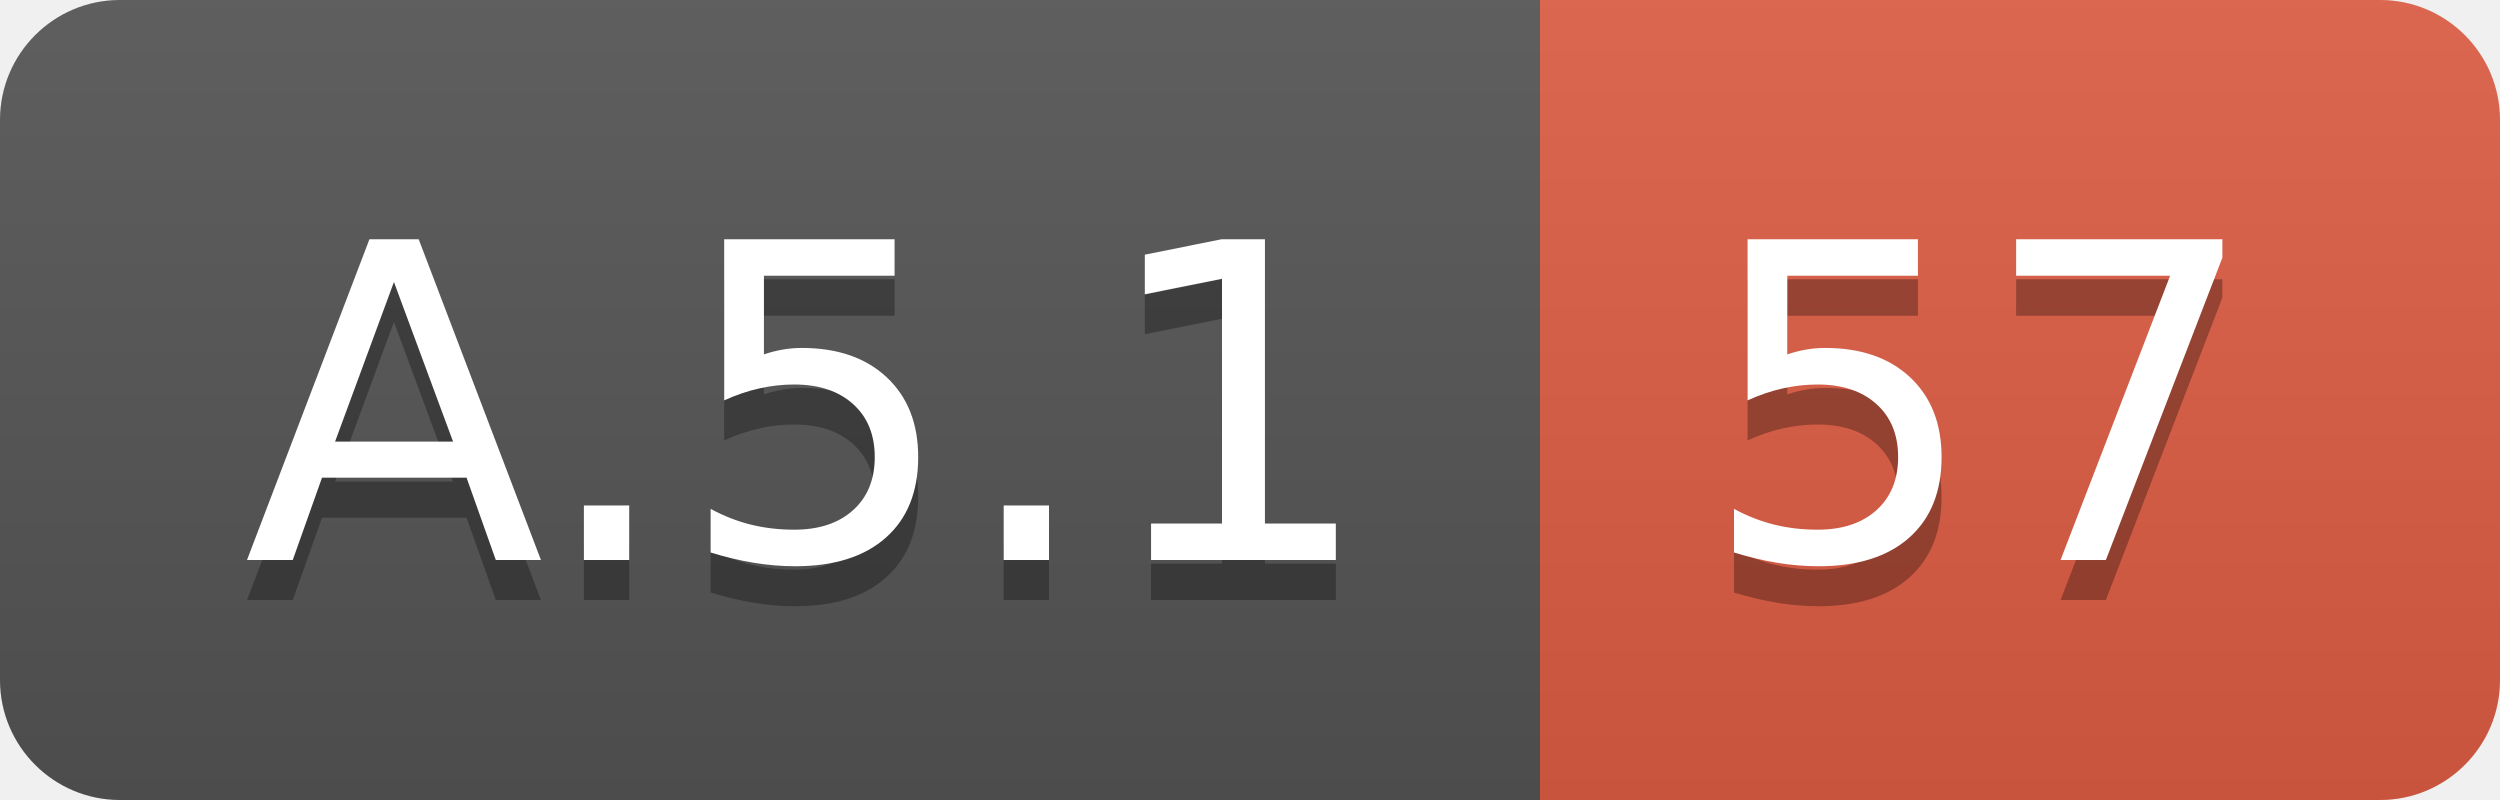
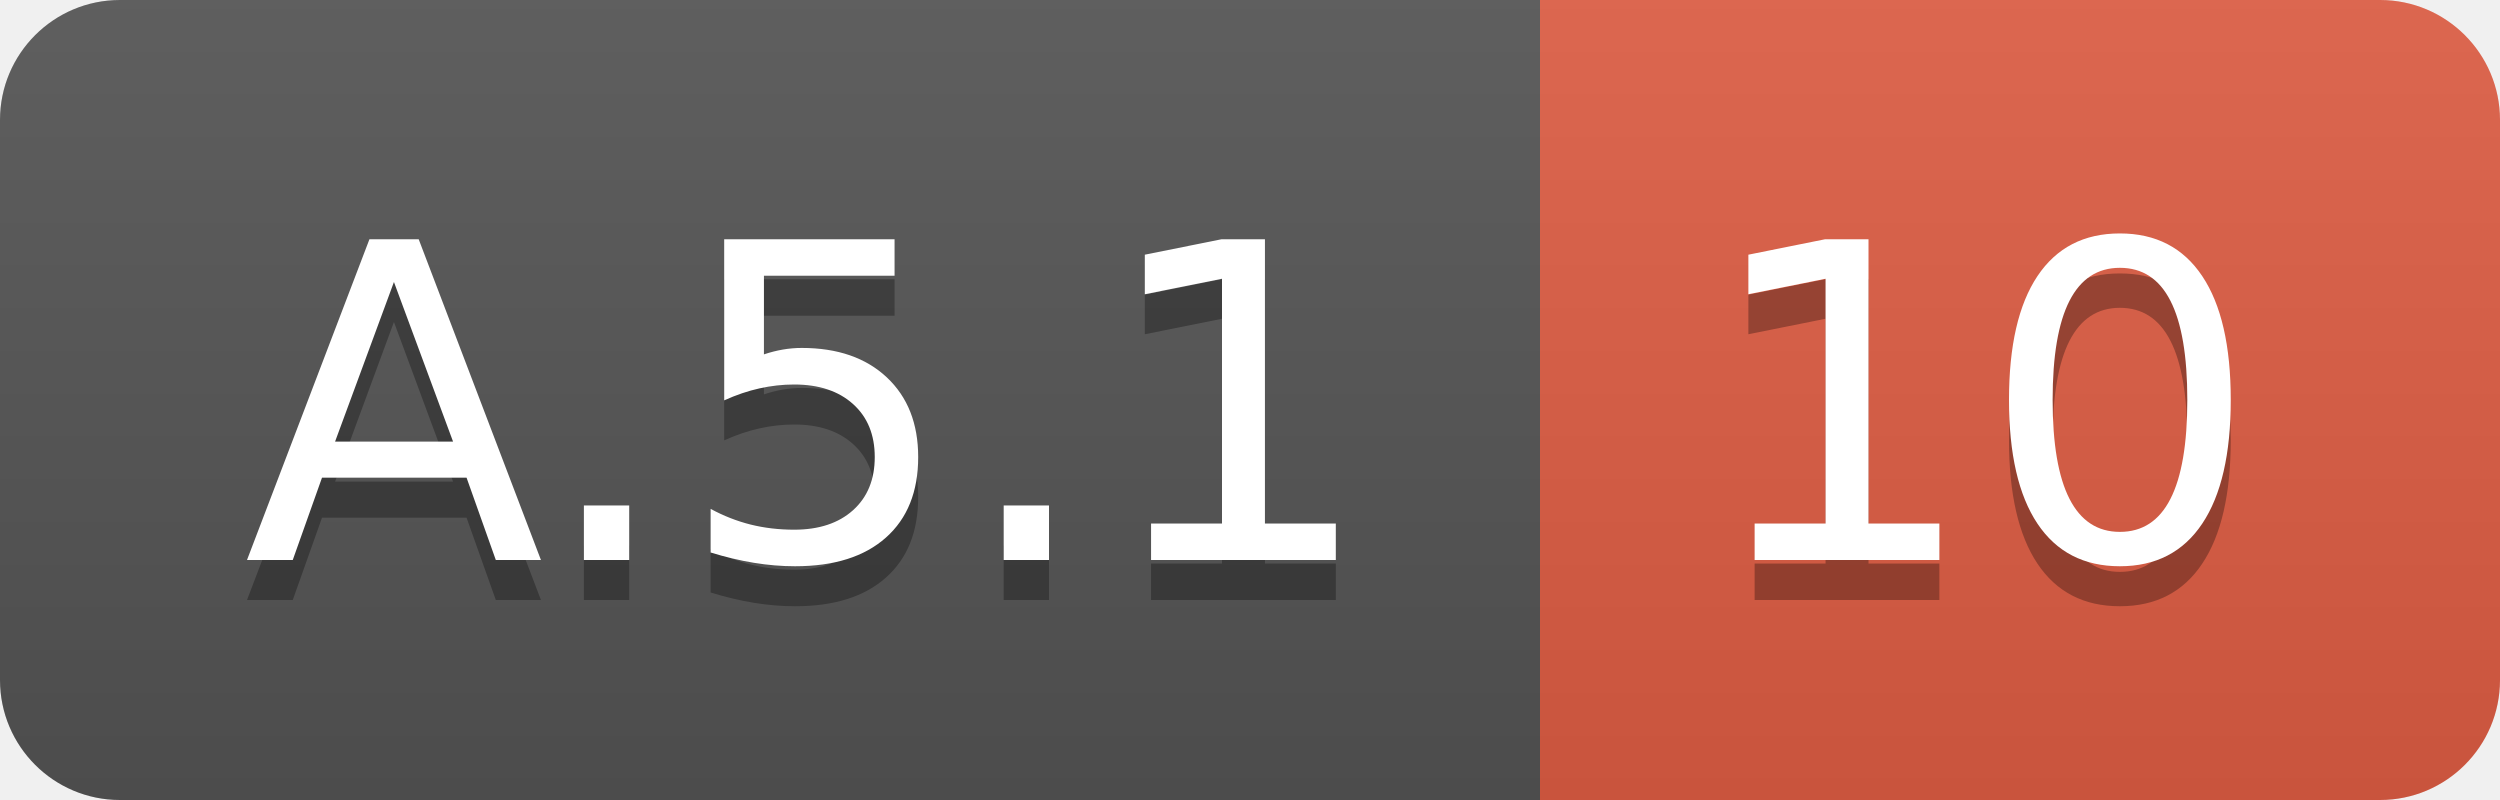
<svg xmlns="http://www.w3.org/2000/svg" width="62.5" height="20">
  <linearGradient id="smooth" x2="0" y2="100%">
    <stop offset="0" stop-color="#bbb" stop-opacity=".1" />
    <stop offset="1" stop-opacity=".1" />
  </linearGradient>
  <clipPath id="round">
    <rect width="62.5" height="20" rx="3" fill="#fff" />
  </clipPath>
  <g clip-path="url(#round)">
    <rect width="38.5" height="20" fill="#555" />
    <rect x="38.5" width="24.0" height="20" fill="#e05d44" />
    <rect width="62.5" height="20" fill="url(#smooth)" />
  </g>
  <g fill="#fff" text-anchor="middle" font-family="DejaVu Sans,Verdana,Geneva,sans-serif" font-size="110">
    <text x="202.5" y="150" fill="#010101" fill-opacity=".3" transform="scale(0.1)" textLength="285.0" lengthAdjust="spacing">A.5.1</text>
    <text x="202.5" y="140" transform="scale(0.1)" textLength="285.0" lengthAdjust="spacing">A.5.1</text>
-     <text x="495.0" y="150" fill="#010101" fill-opacity=".3" transform="scale(0.1)" textLength="140.0" lengthAdjust="spacing">57</text>
-     <text x="495.0" y="140" transform="scale(0.1)" textLength="140.0" lengthAdjust="spacing">57</text>
+     <text x="495.0" y="150" fill="#010101" fill-opacity=".3" transform="scale(0.1)" textLength="140.0" lengthAdjust="spacing">10</text>
+     <text x="495.0" y="140" transform="scale(0.1)" textLength="140.0" lengthAdjust="spacing">10</text>
  </g>
</svg>
